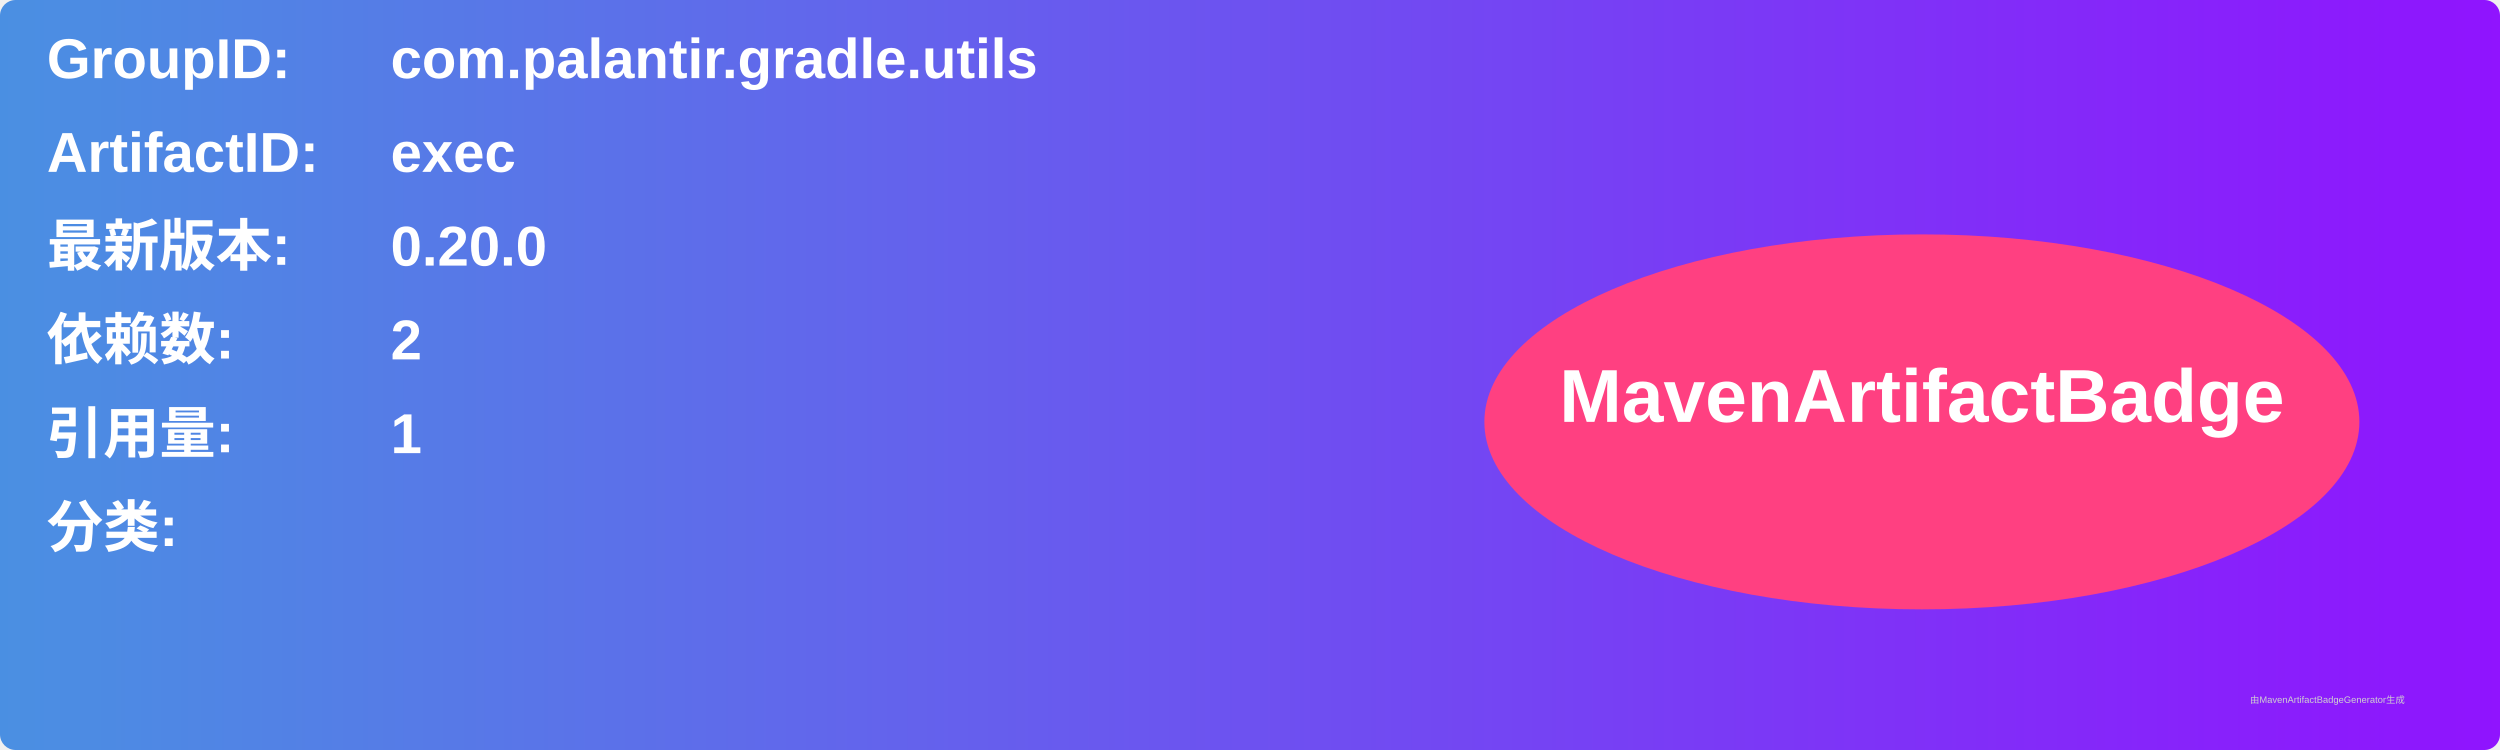
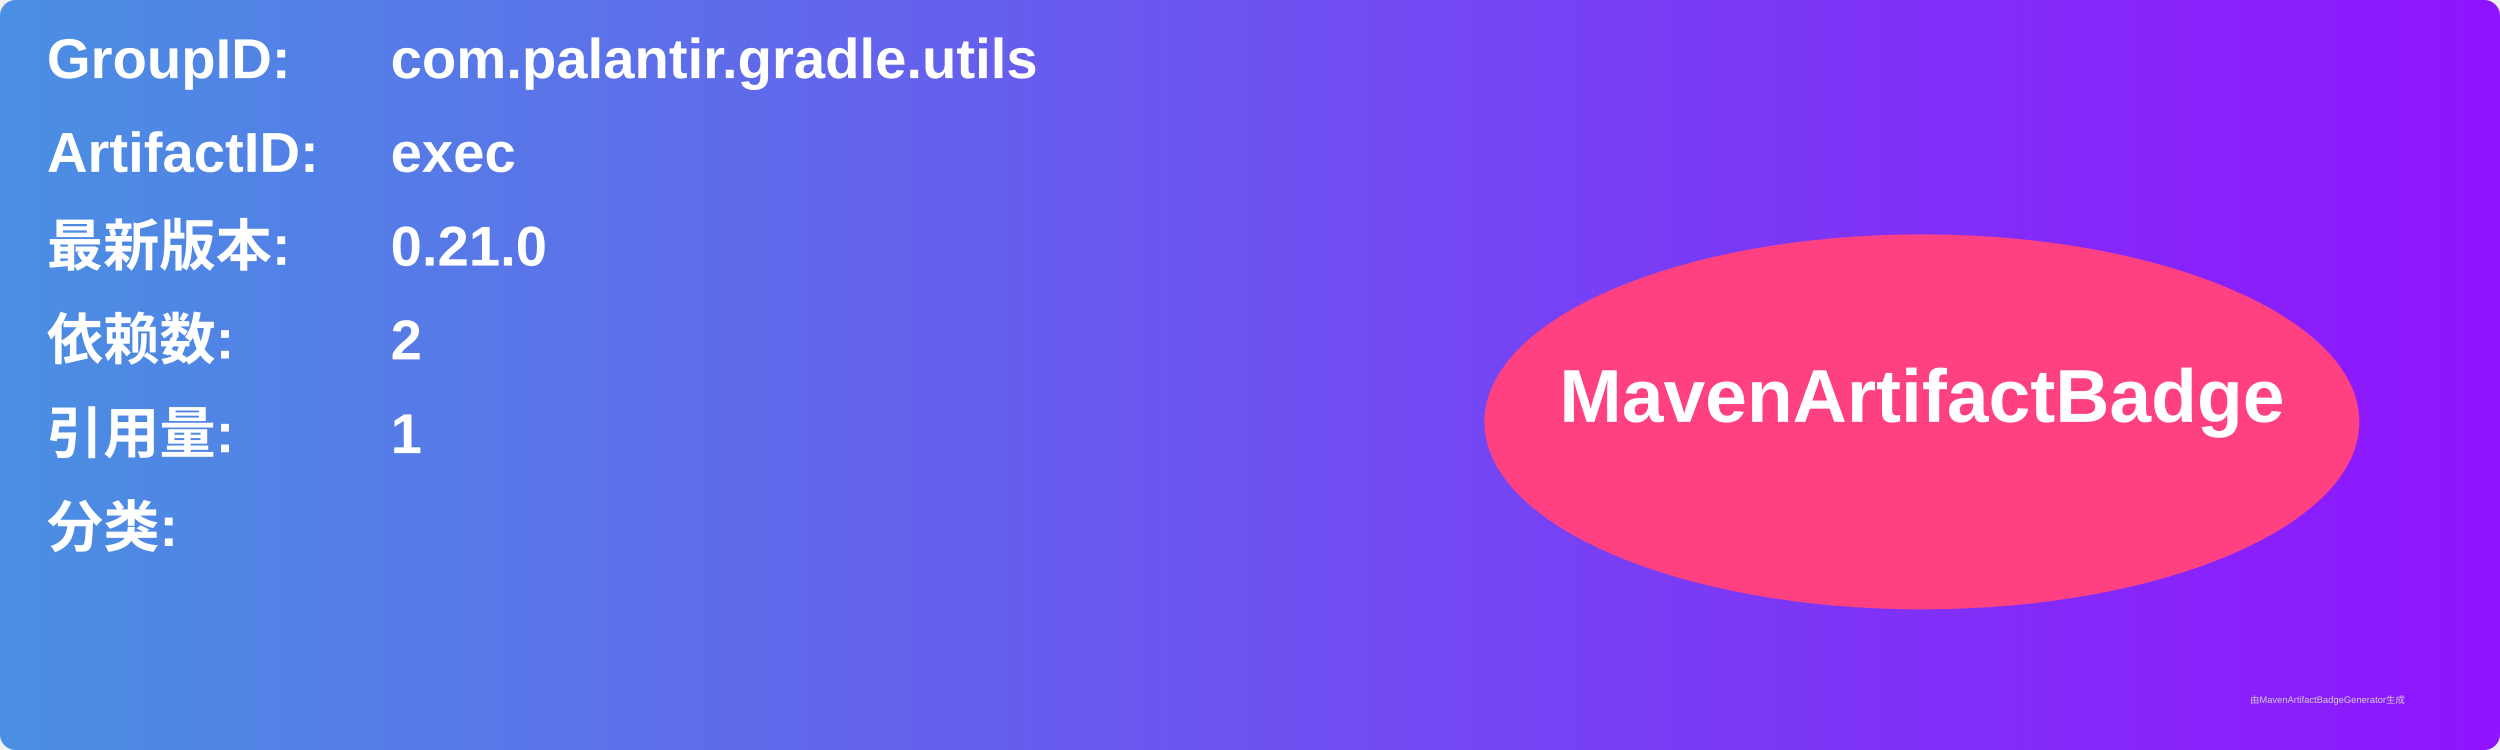
<svg xmlns="http://www.w3.org/2000/svg" width="800" height="240" viewBox="0 0 800 240">
  <linearGradient id="grad" x1="0%" y1="0%" x2="100%" y2="0%">
    <stop offset="0%" stop-color="#4a90e2" />
    <stop offset="100%" stop-color="#9013fe" />
  </linearGradient>
  <rect width="100%" height="100%" rx="5" ry="5" fill="url(#grad)" />
  <g transform="translate(15, 15)">
    <text x="0" y="10" font-family="Arial" font-size="18" fill="white" font-weight="bold" width="260">GroupID:</text>
    <text x="110" y="10" font-family="Arial" font-size="18" fill="white" font-weight="bold" width="460">com.palantir.gradle.utils</text>
    <text x="0" y="40" font-family="Arial" font-size="18" fill="white" font-weight="bold" width="260">ArtifactID:</text>
    <text x="110" y="40" font-family="Arial" font-size="18" fill="white" font-weight="bold" width="460">exec</text>
    <text x="0" y="70" font-family="Arial" font-size="18" fill="white" font-weight="bold">最新版本:</text>
    <text x="110" y="70" font-family="Arial" font-size="18" fill="white" font-weight="bold">
-       <tspan font-weight="bold">0.20.0</tspan>
+       <tspan font-weight="bold">0.21.0</tspan>
    </text>
    <text x="0" y="100" font-family="Arial" font-size="18" fill="white" font-weight="bold">依赖数: </text>
    <text x="110" y="100" font-family="Arial" font-size="18" fill="white">
      <tspan font-weight="bold">2</tspan>
    </text>
    <text x="0" y="130" font-family="Arial" font-size="18" fill="white" font-weight="bold">引用量: </text>
    <text x="110" y="130" font-family="Arial" font-size="18" fill="white">
      <tspan font-weight="bold">1</tspan>
    </text>
    <text x="0" y="160" font-family="Arial" font-size="18" fill="white" font-weight="bold">分类:</text>
    <text x="10" y="190" font-family="Arial" font-size="10" fill="white">
      <tspan font-weight="bold" />
    </text>
    <ellipse cx="600" cy="120" rx="140" ry="60" fill="#ff4081" />
    <text x="600" y="120" text-anchor="middle" font-family="Arial" font-size="24" fill="white" font-weight="bold">MavenArtifactBadge</text>
  </g>
  <text x="720" y="225" font-family="Arial" font-size="3" fill="#d0d0d0">由MavenArtifactBadgeGenerator生成</text>
</svg>
